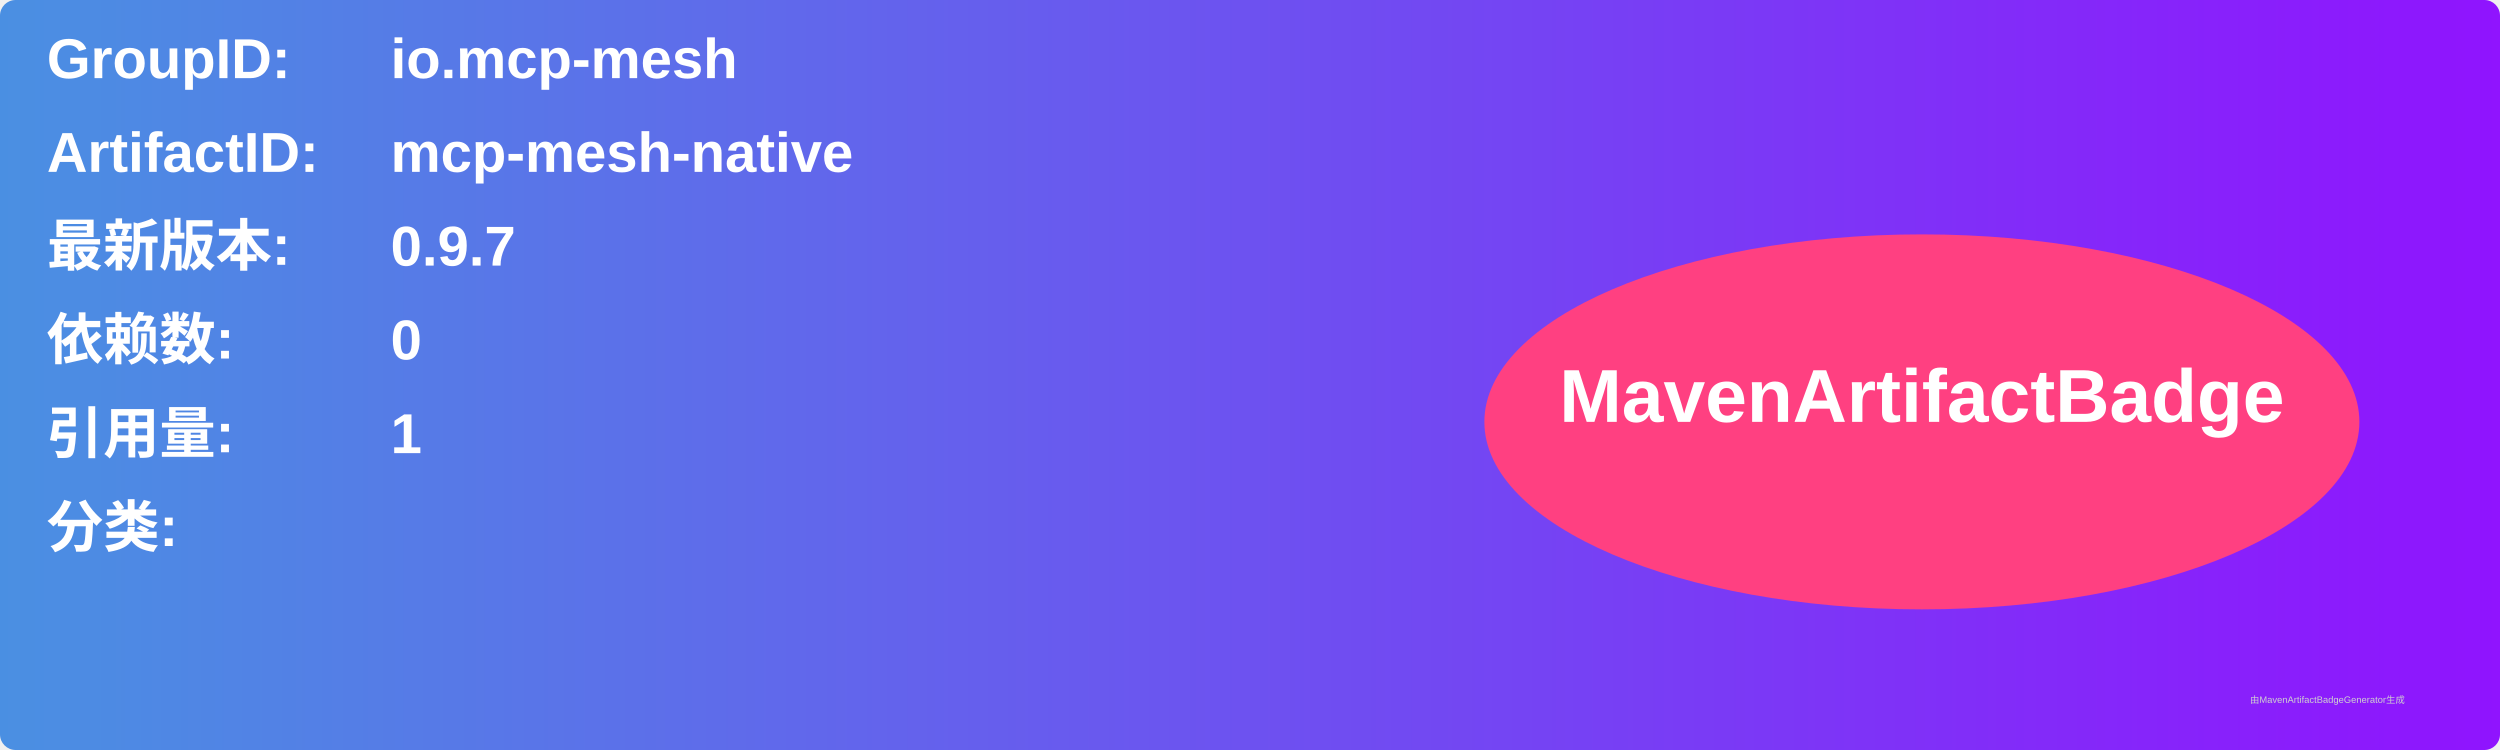
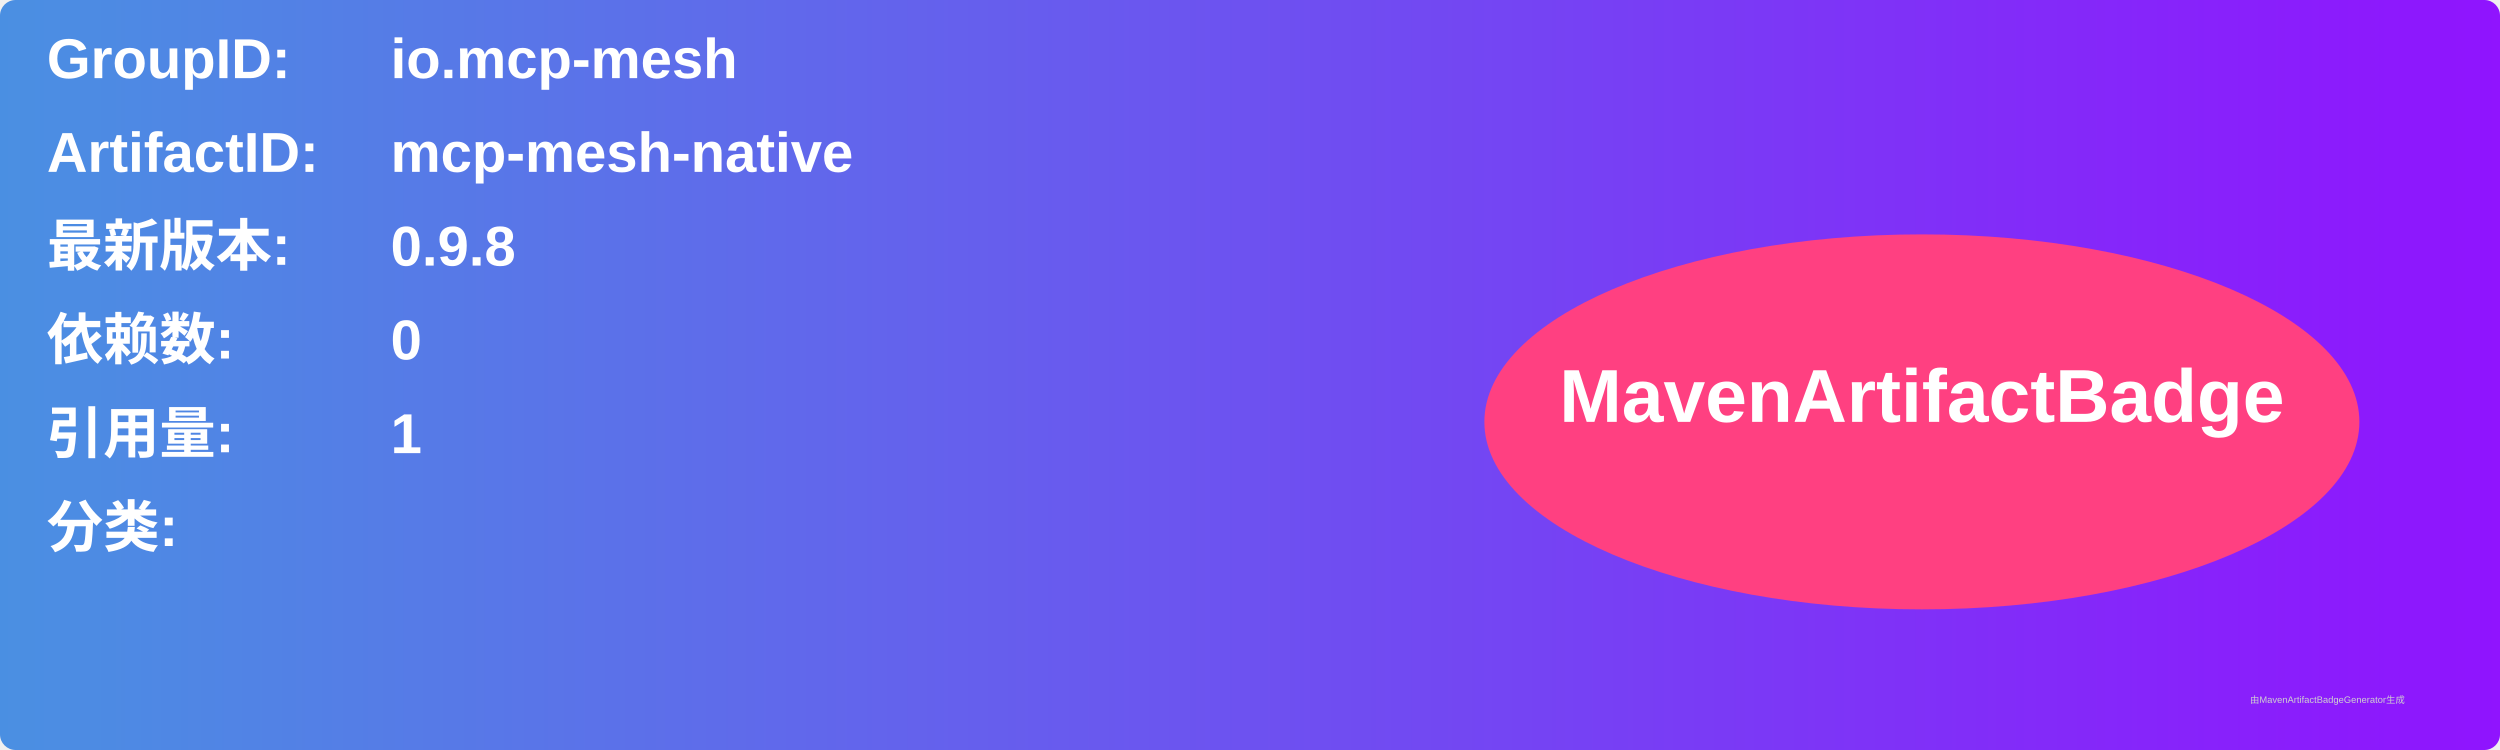
<svg xmlns="http://www.w3.org/2000/svg" width="800" height="240" viewBox="0 0 800 240">
  <linearGradient id="grad" x1="0%" y1="0%" x2="100%" y2="0%">
    <stop offset="0%" stop-color="#4a90e2" />
    <stop offset="100%" stop-color="#9013fe" />
  </linearGradient>
  <rect width="100%" height="100%" rx="5" ry="5" fill="url(#grad)" />
  <g transform="translate(15, 15)">
    <text x="0" y="10" font-family="Arial" font-size="18" fill="white" font-weight="bold" width="260">GroupID:</text>
    <text x="110" y="10" font-family="Arial" font-size="18" fill="white" font-weight="bold" width="460">io.mcp-mesh</text>
    <text x="0" y="40" font-family="Arial" font-size="18" fill="white" font-weight="bold" width="260">ArtifactID:</text>
    <text x="110" y="40" font-family="Arial" font-size="18" fill="white" font-weight="bold" width="460">mcp-mesh-native</text>
    <text x="0" y="70" font-family="Arial" font-size="18" fill="white" font-weight="bold">最新版本:</text>
    <text x="110" y="70" font-family="Arial" font-size="18" fill="white" font-weight="bold">
-       <tspan font-weight="bold">0.9.7</tspan>
+       <tspan font-weight="bold">0.9.8</tspan>
    </text>
    <text x="0" y="100" font-family="Arial" font-size="18" fill="white" font-weight="bold">依赖数: </text>
    <text x="110" y="100" font-family="Arial" font-size="18" fill="white">
      <tspan font-weight="bold">0</tspan>
    </text>
    <text x="0" y="130" font-family="Arial" font-size="18" fill="white" font-weight="bold">引用量: </text>
    <text x="110" y="130" font-family="Arial" font-size="18" fill="white">
      <tspan font-weight="bold">1</tspan>
    </text>
    <text x="0" y="160" font-family="Arial" font-size="18" fill="white" font-weight="bold">分类:</text>
    <text x="10" y="190" font-family="Arial" font-size="10" fill="white">
      <tspan font-weight="bold" />
    </text>
    <ellipse cx="600" cy="120" rx="140" ry="60" fill="#ff4081" />
    <text x="600" y="120" text-anchor="middle" font-family="Arial" font-size="24" fill="white" font-weight="bold">MavenArtifactBadge</text>
  </g>
  <text x="720" y="225" font-family="Arial" font-size="3" fill="#d0d0d0">由MavenArtifactBadgeGenerator生成</text>
</svg>
